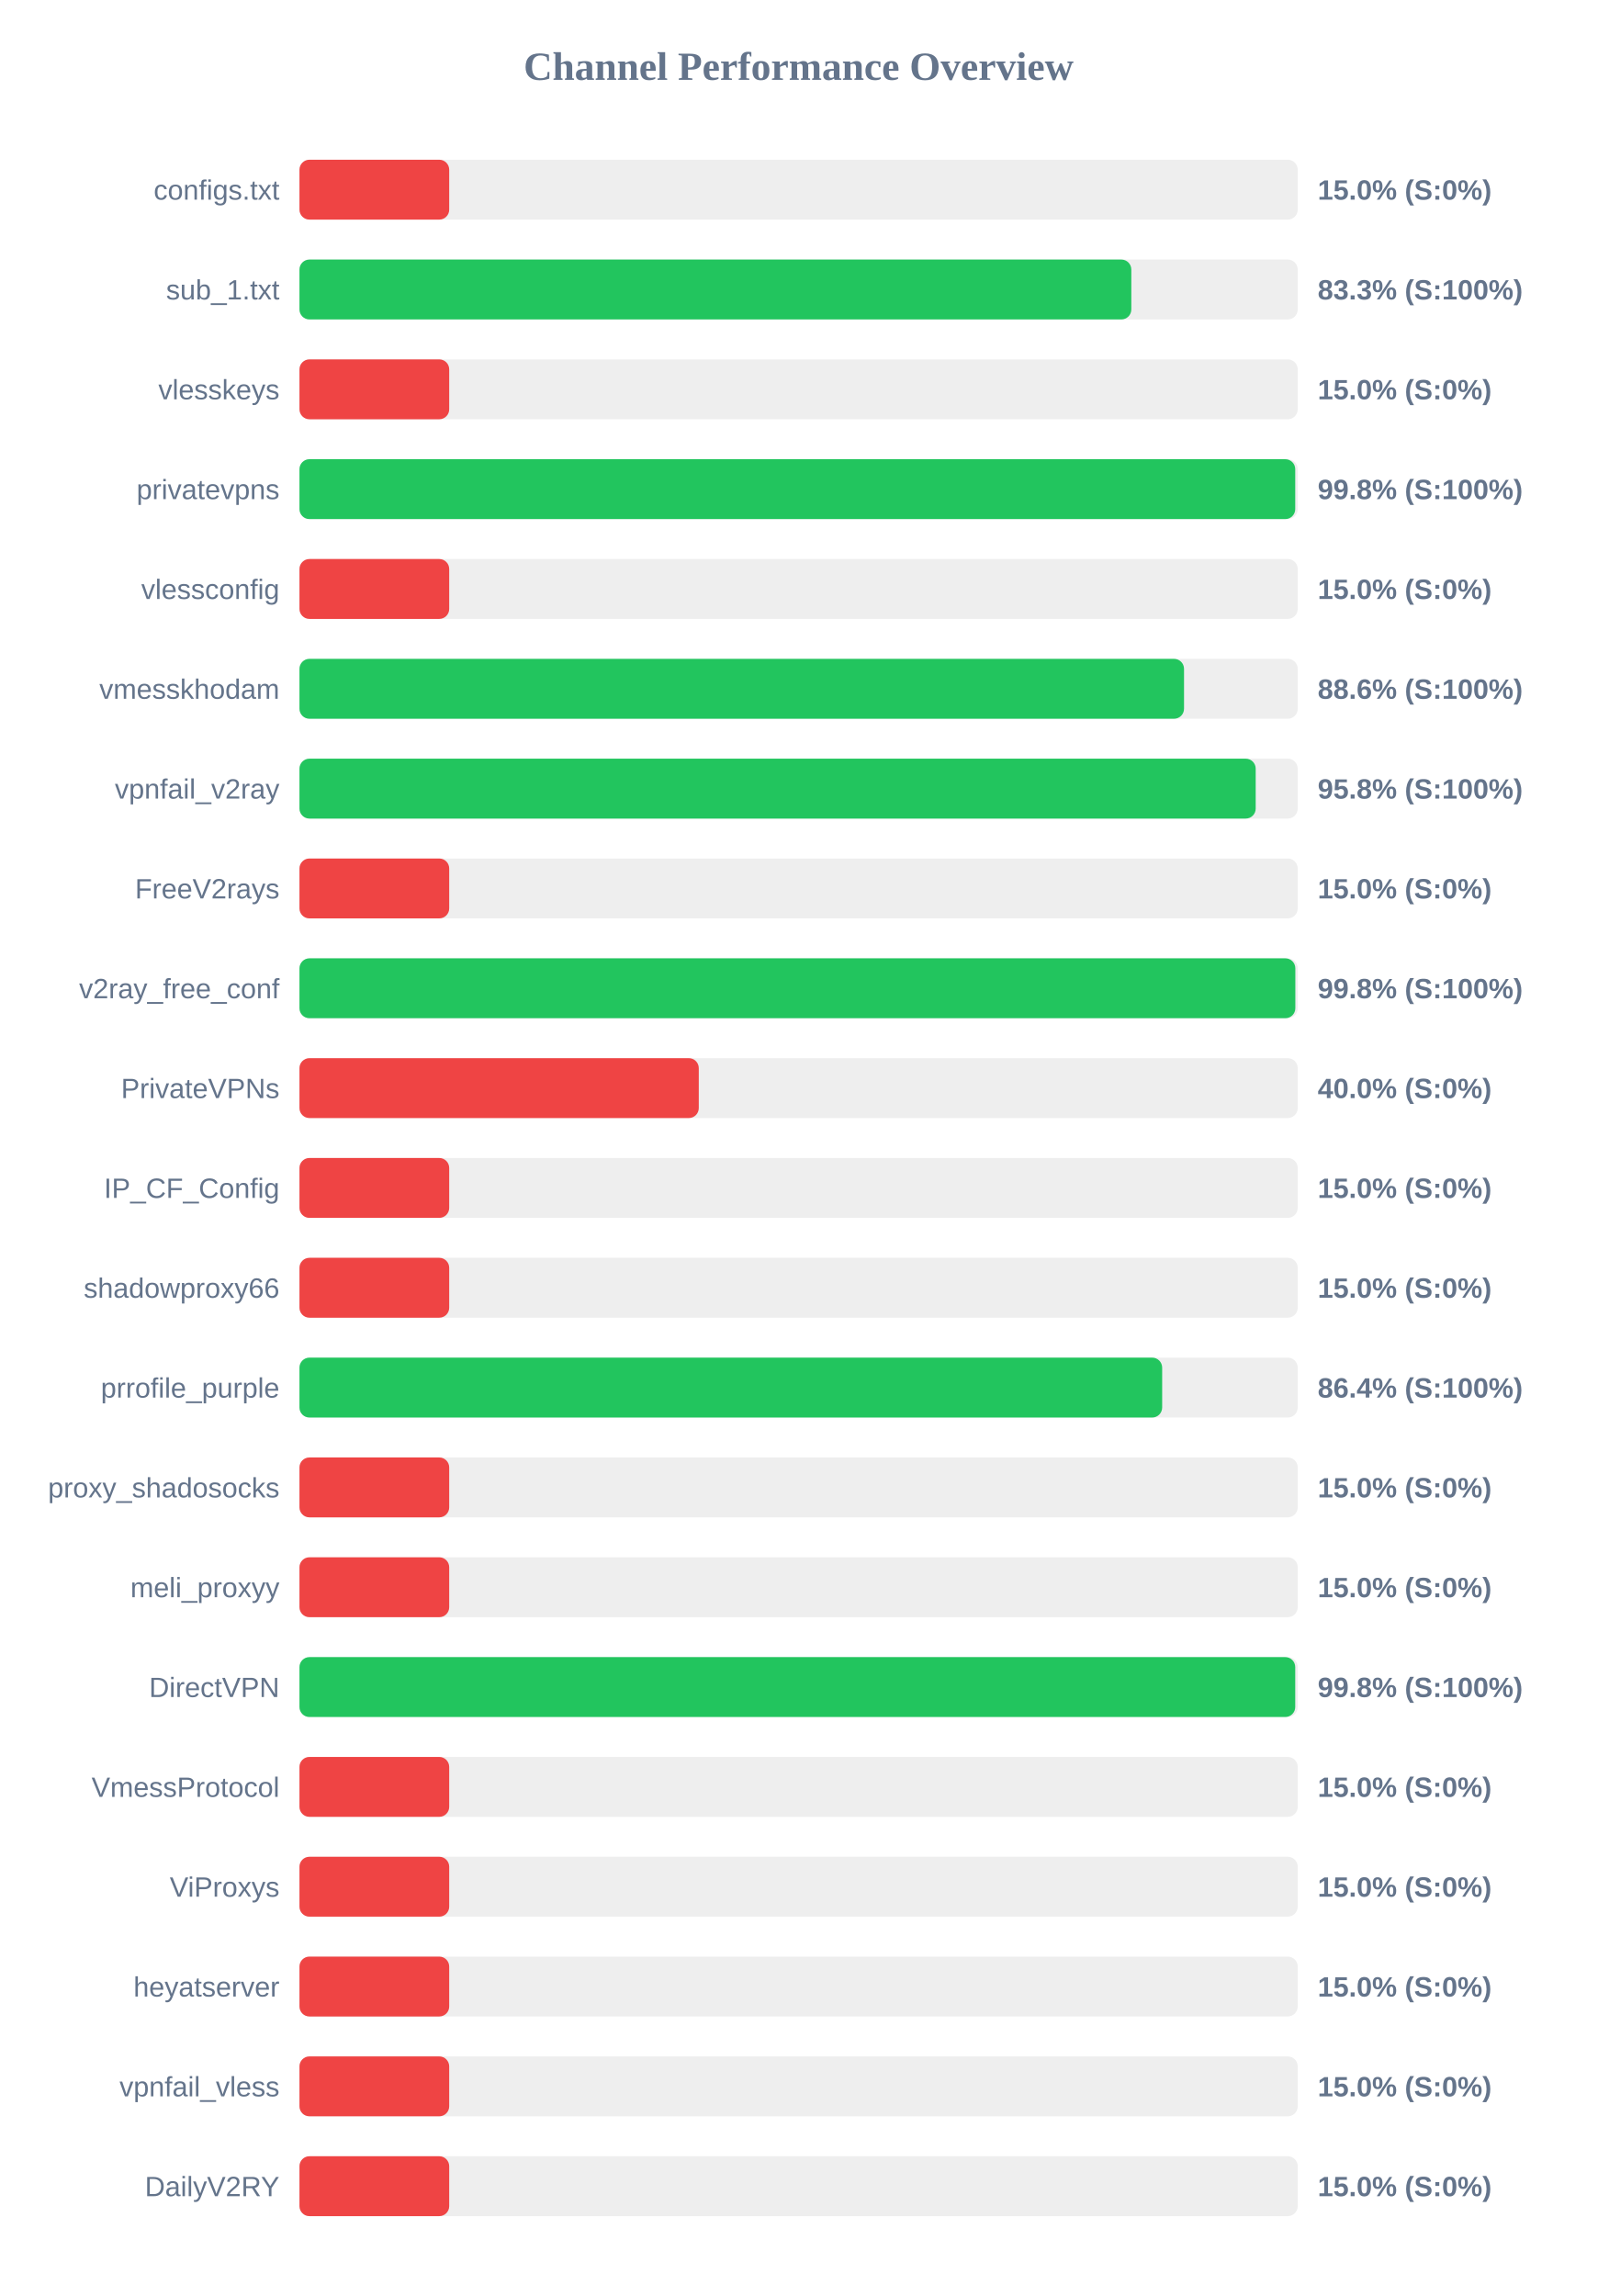
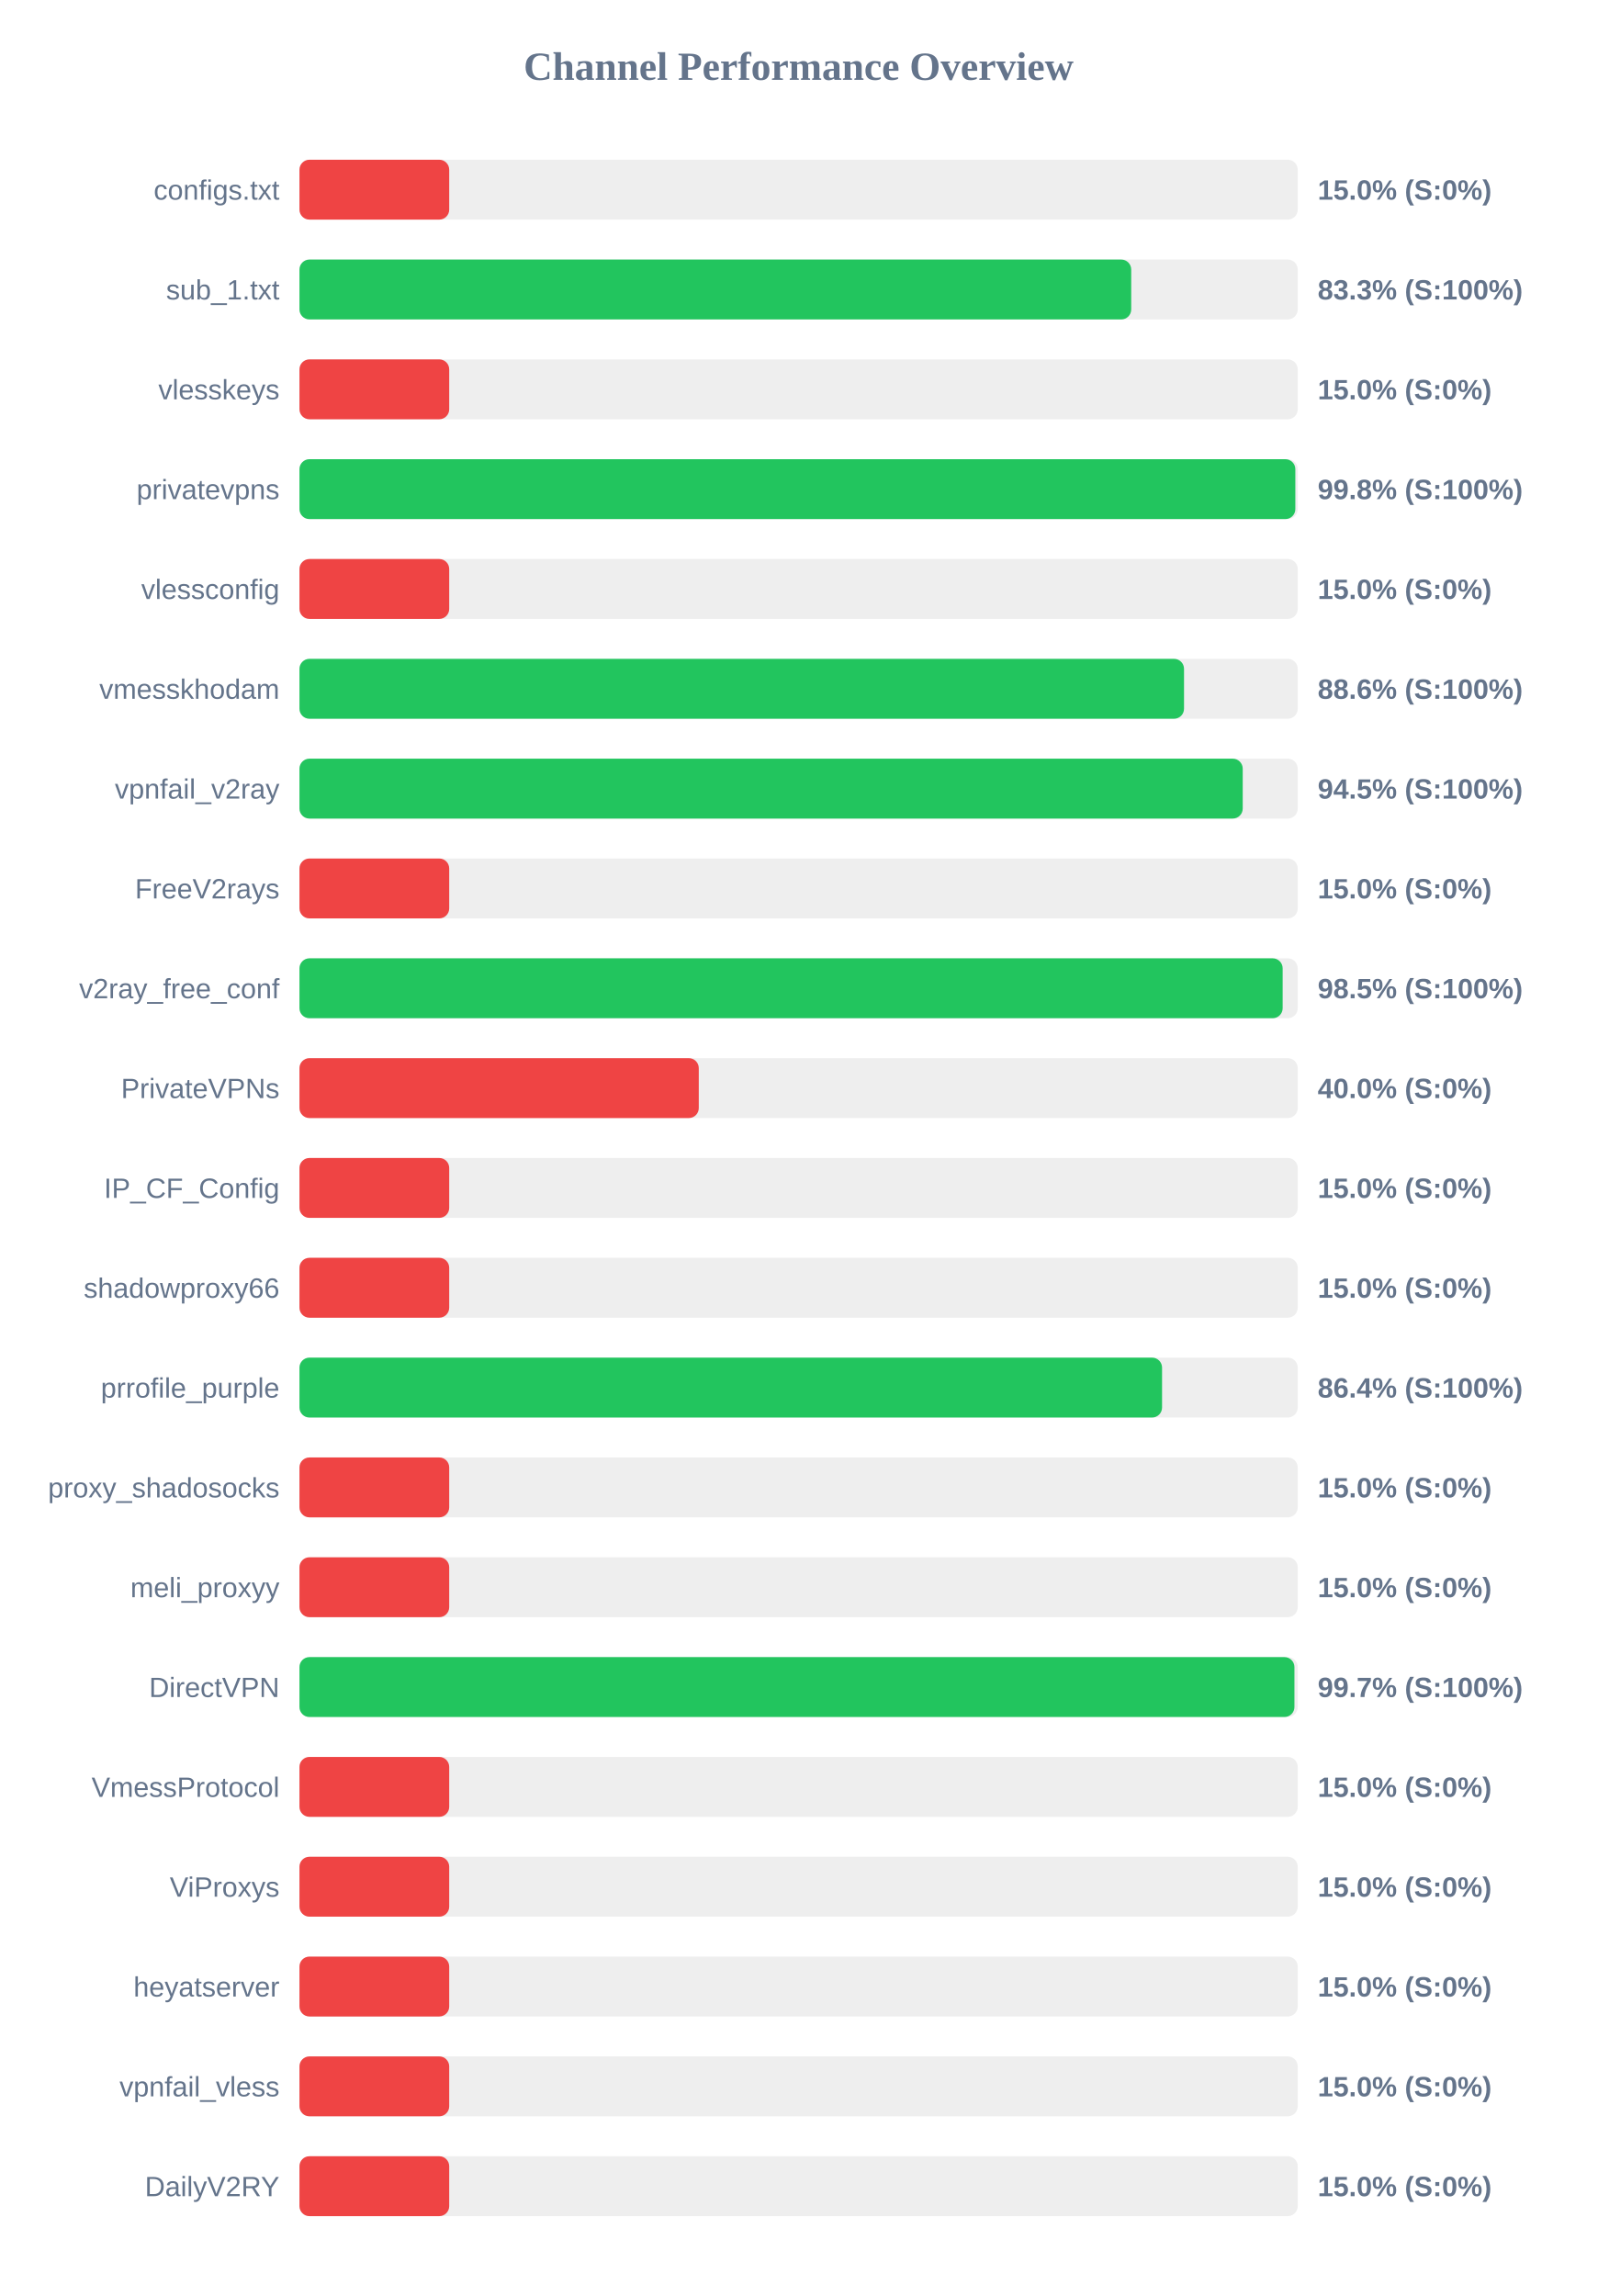
<svg xmlns="http://www.w3.org/2000/svg" width="800" height="1150" version="1.1">
  <style>
        .row { font: 14px Arial; fill: #64748b; }
        .score { font: bold 14px Arial; fill: #64748b; }
    </style>
  <text x="400" y="40" text-anchor="middle" font-size="20px" font-weight="bold" fill="#64748b">Channel Performance Overview</text>
  <rect x="150" y="80" width="500" height="30" fill="#eee" rx="5" />
  <rect x="150" y="80" width="75.0" height="30" fill="#ef4444" rx="5" />
  <text x="140" y="100" text-anchor="end" class="row">configs.txt</text>
  <text x="660" y="100" text-anchor="start" class="score">15.0% (S:0%)</text>
  <rect x="150" y="130" width="500" height="30" fill="#eee" rx="5" />
-   <rect x="150" y="130" width="416.65" height="30" fill="#22c55e" rx="5" />
+   <rect x="150" y="130" width="416.6" height="30" fill="#22c55e" rx="5" />
  <text x="140" y="150" text-anchor="end" class="row">sub_1.txt</text>
  <text x="660" y="150" text-anchor="start" class="score">83.3% (S:100%)</text>
  <rect x="150" y="180" width="500" height="30" fill="#eee" rx="5" />
  <rect x="150" y="180" width="75.0" height="30" fill="#ef4444" rx="5" />
  <text x="140" y="200" text-anchor="end" class="row">vlesskeys</text>
  <text x="660" y="200" text-anchor="start" class="score">15.0% (S:0%)</text>
  <rect x="150" y="230" width="500" height="30" fill="#eee" rx="5" />
-   <rect x="150" y="230" width="498.75" height="30" fill="#22c55e" rx="5" />
+   <rect x="150" y="230" width="498.8" height="30" fill="#22c55e" rx="5" />
  <text x="140" y="250" text-anchor="end" class="row">privatevpns</text>
  <text x="660" y="250" text-anchor="start" class="score">99.8% (S:100%)</text>
  <rect x="150" y="280" width="500" height="30" fill="#eee" rx="5" />
  <rect x="150" y="280" width="75.0" height="30" fill="#ef4444" rx="5" />
  <text x="140" y="300" text-anchor="end" class="row">vlessconfig</text>
  <text x="660" y="300" text-anchor="start" class="score">15.0% (S:0%)</text>
  <rect x="150" y="330" width="500" height="30" fill="#eee" rx="5" />
  <rect x="150" y="330" width="443.05" height="30" fill="#22c55e" rx="5" />
  <text x="140" y="350" text-anchor="end" class="row">vmesskhodam</text>
  <text x="660" y="350" text-anchor="start" class="score">88.6% (S:100%)</text>
  <rect x="150" y="380" width="500" height="30" fill="#eee" rx="5" />
-   <rect x="150" y="380" width="478.95" height="30" fill="#22c55e" rx="5" />
+   <rect x="150" y="380" width="472.45" height="30" fill="#22c55e" rx="5" />
  <text x="140" y="400" text-anchor="end" class="row">vpnfail_v2ray</text>
-   <text x="660" y="400" text-anchor="start" class="score">95.8% (S:100%)</text>
+   <text x="660" y="400" text-anchor="start" class="score">94.5% (S:100%)</text>
  <rect x="150" y="430" width="500" height="30" fill="#eee" rx="5" />
  <rect x="150" y="430" width="75.0" height="30" fill="#ef4444" rx="5" />
  <text x="140" y="450" text-anchor="end" class="row">FreeV2rays</text>
  <text x="660" y="450" text-anchor="start" class="score">15.0% (S:0%)</text>
  <rect x="150" y="480" width="500" height="30" fill="#eee" rx="5" />
-   <rect x="150" y="480" width="498.8" height="30" fill="#22c55e" rx="5" />
+   <rect x="150" y="480" width="492.45" height="30" fill="#22c55e" rx="5" />
  <text x="140" y="500" text-anchor="end" class="row">v2ray_free_conf</text>
-   <text x="660" y="500" text-anchor="start" class="score">99.8% (S:100%)</text>
+   <text x="660" y="500" text-anchor="start" class="score">98.5% (S:100%)</text>
  <rect x="150" y="530" width="500" height="30" fill="#eee" rx="5" />
  <rect x="150" y="530" width="200.0" height="30" fill="#ef4444" rx="5" />
  <text x="140" y="550" text-anchor="end" class="row">PrivateVPNs</text>
  <text x="660" y="550" text-anchor="start" class="score">40.0% (S:0%)</text>
  <rect x="150" y="580" width="500" height="30" fill="#eee" rx="5" />
  <rect x="150" y="580" width="75.0" height="30" fill="#ef4444" rx="5" />
  <text x="140" y="600" text-anchor="end" class="row">IP_CF_Config</text>
  <text x="660" y="600" text-anchor="start" class="score">15.0% (S:0%)</text>
  <rect x="150" y="630" width="500" height="30" fill="#eee" rx="5" />
  <rect x="150" y="630" width="75.0" height="30" fill="#ef4444" rx="5" />
  <text x="140" y="650" text-anchor="end" class="row">shadowproxy66</text>
  <text x="660" y="650" text-anchor="start" class="score">15.0% (S:0%)</text>
  <rect x="150" y="680" width="500" height="30" fill="#eee" rx="5" />
-   <rect x="150" y="680" width="432.1" height="30" fill="#22c55e" rx="5" />
+   <rect x="150" y="680" width="432.05" height="30" fill="#22c55e" rx="5" />
  <text x="140" y="700" text-anchor="end" class="row">prrofile_purple</text>
  <text x="660" y="700" text-anchor="start" class="score">86.4% (S:100%)</text>
  <rect x="150" y="730" width="500" height="30" fill="#eee" rx="5" />
  <rect x="150" y="730" width="75.0" height="30" fill="#ef4444" rx="5" />
  <text x="140" y="750" text-anchor="end" class="row">proxy_shadosocks</text>
  <text x="660" y="750" text-anchor="start" class="score">15.0% (S:0%)</text>
  <rect x="150" y="780" width="500" height="30" fill="#eee" rx="5" />
  <rect x="150" y="780" width="75.0" height="30" fill="#ef4444" rx="5" />
  <text x="140" y="800" text-anchor="end" class="row">meli_proxyy</text>
  <text x="660" y="800" text-anchor="start" class="score">15.0% (S:0%)</text>
  <rect x="150" y="830" width="500" height="30" fill="#eee" rx="5" />
-   <rect x="150" y="830" width="498.75" height="30" fill="#22c55e" rx="5" />
+   <rect x="150" y="830" width="498.35" height="30" fill="#22c55e" rx="5" />
  <text x="140" y="850" text-anchor="end" class="row">DirectVPN</text>
-   <text x="660" y="850" text-anchor="start" class="score">99.8% (S:100%)</text>
+   <text x="660" y="850" text-anchor="start" class="score">99.7% (S:100%)</text>
  <rect x="150" y="880" width="500" height="30" fill="#eee" rx="5" />
  <rect x="150" y="880" width="75.0" height="30" fill="#ef4444" rx="5" />
  <text x="140" y="900" text-anchor="end" class="row">VmessProtocol</text>
  <text x="660" y="900" text-anchor="start" class="score">15.0% (S:0%)</text>
  <rect x="150" y="930" width="500" height="30" fill="#eee" rx="5" />
  <rect x="150" y="930" width="75.0" height="30" fill="#ef4444" rx="5" />
  <text x="140" y="950" text-anchor="end" class="row">ViProxys</text>
  <text x="660" y="950" text-anchor="start" class="score">15.0% (S:0%)</text>
  <rect x="150" y="980" width="500" height="30" fill="#eee" rx="5" />
  <rect x="150" y="980" width="75.0" height="30" fill="#ef4444" rx="5" />
  <text x="140" y="1000" text-anchor="end" class="row">heyatserver</text>
  <text x="660" y="1000" text-anchor="start" class="score">15.0% (S:0%)</text>
  <rect x="150" y="1030" width="500" height="30" fill="#eee" rx="5" />
  <rect x="150" y="1030" width="75.0" height="30" fill="#ef4444" rx="5" />
  <text x="140" y="1050" text-anchor="end" class="row">vpnfail_vless</text>
  <text x="660" y="1050" text-anchor="start" class="score">15.0% (S:0%)</text>
  <rect x="150" y="1080" width="500" height="30" fill="#eee" rx="5" />
  <rect x="150" y="1080" width="75.0" height="30" fill="#ef4444" rx="5" />
  <text x="140" y="1100" text-anchor="end" class="row">DailyV2RY</text>
  <text x="660" y="1100" text-anchor="start" class="score">15.0% (S:0%)</text>
</svg>
